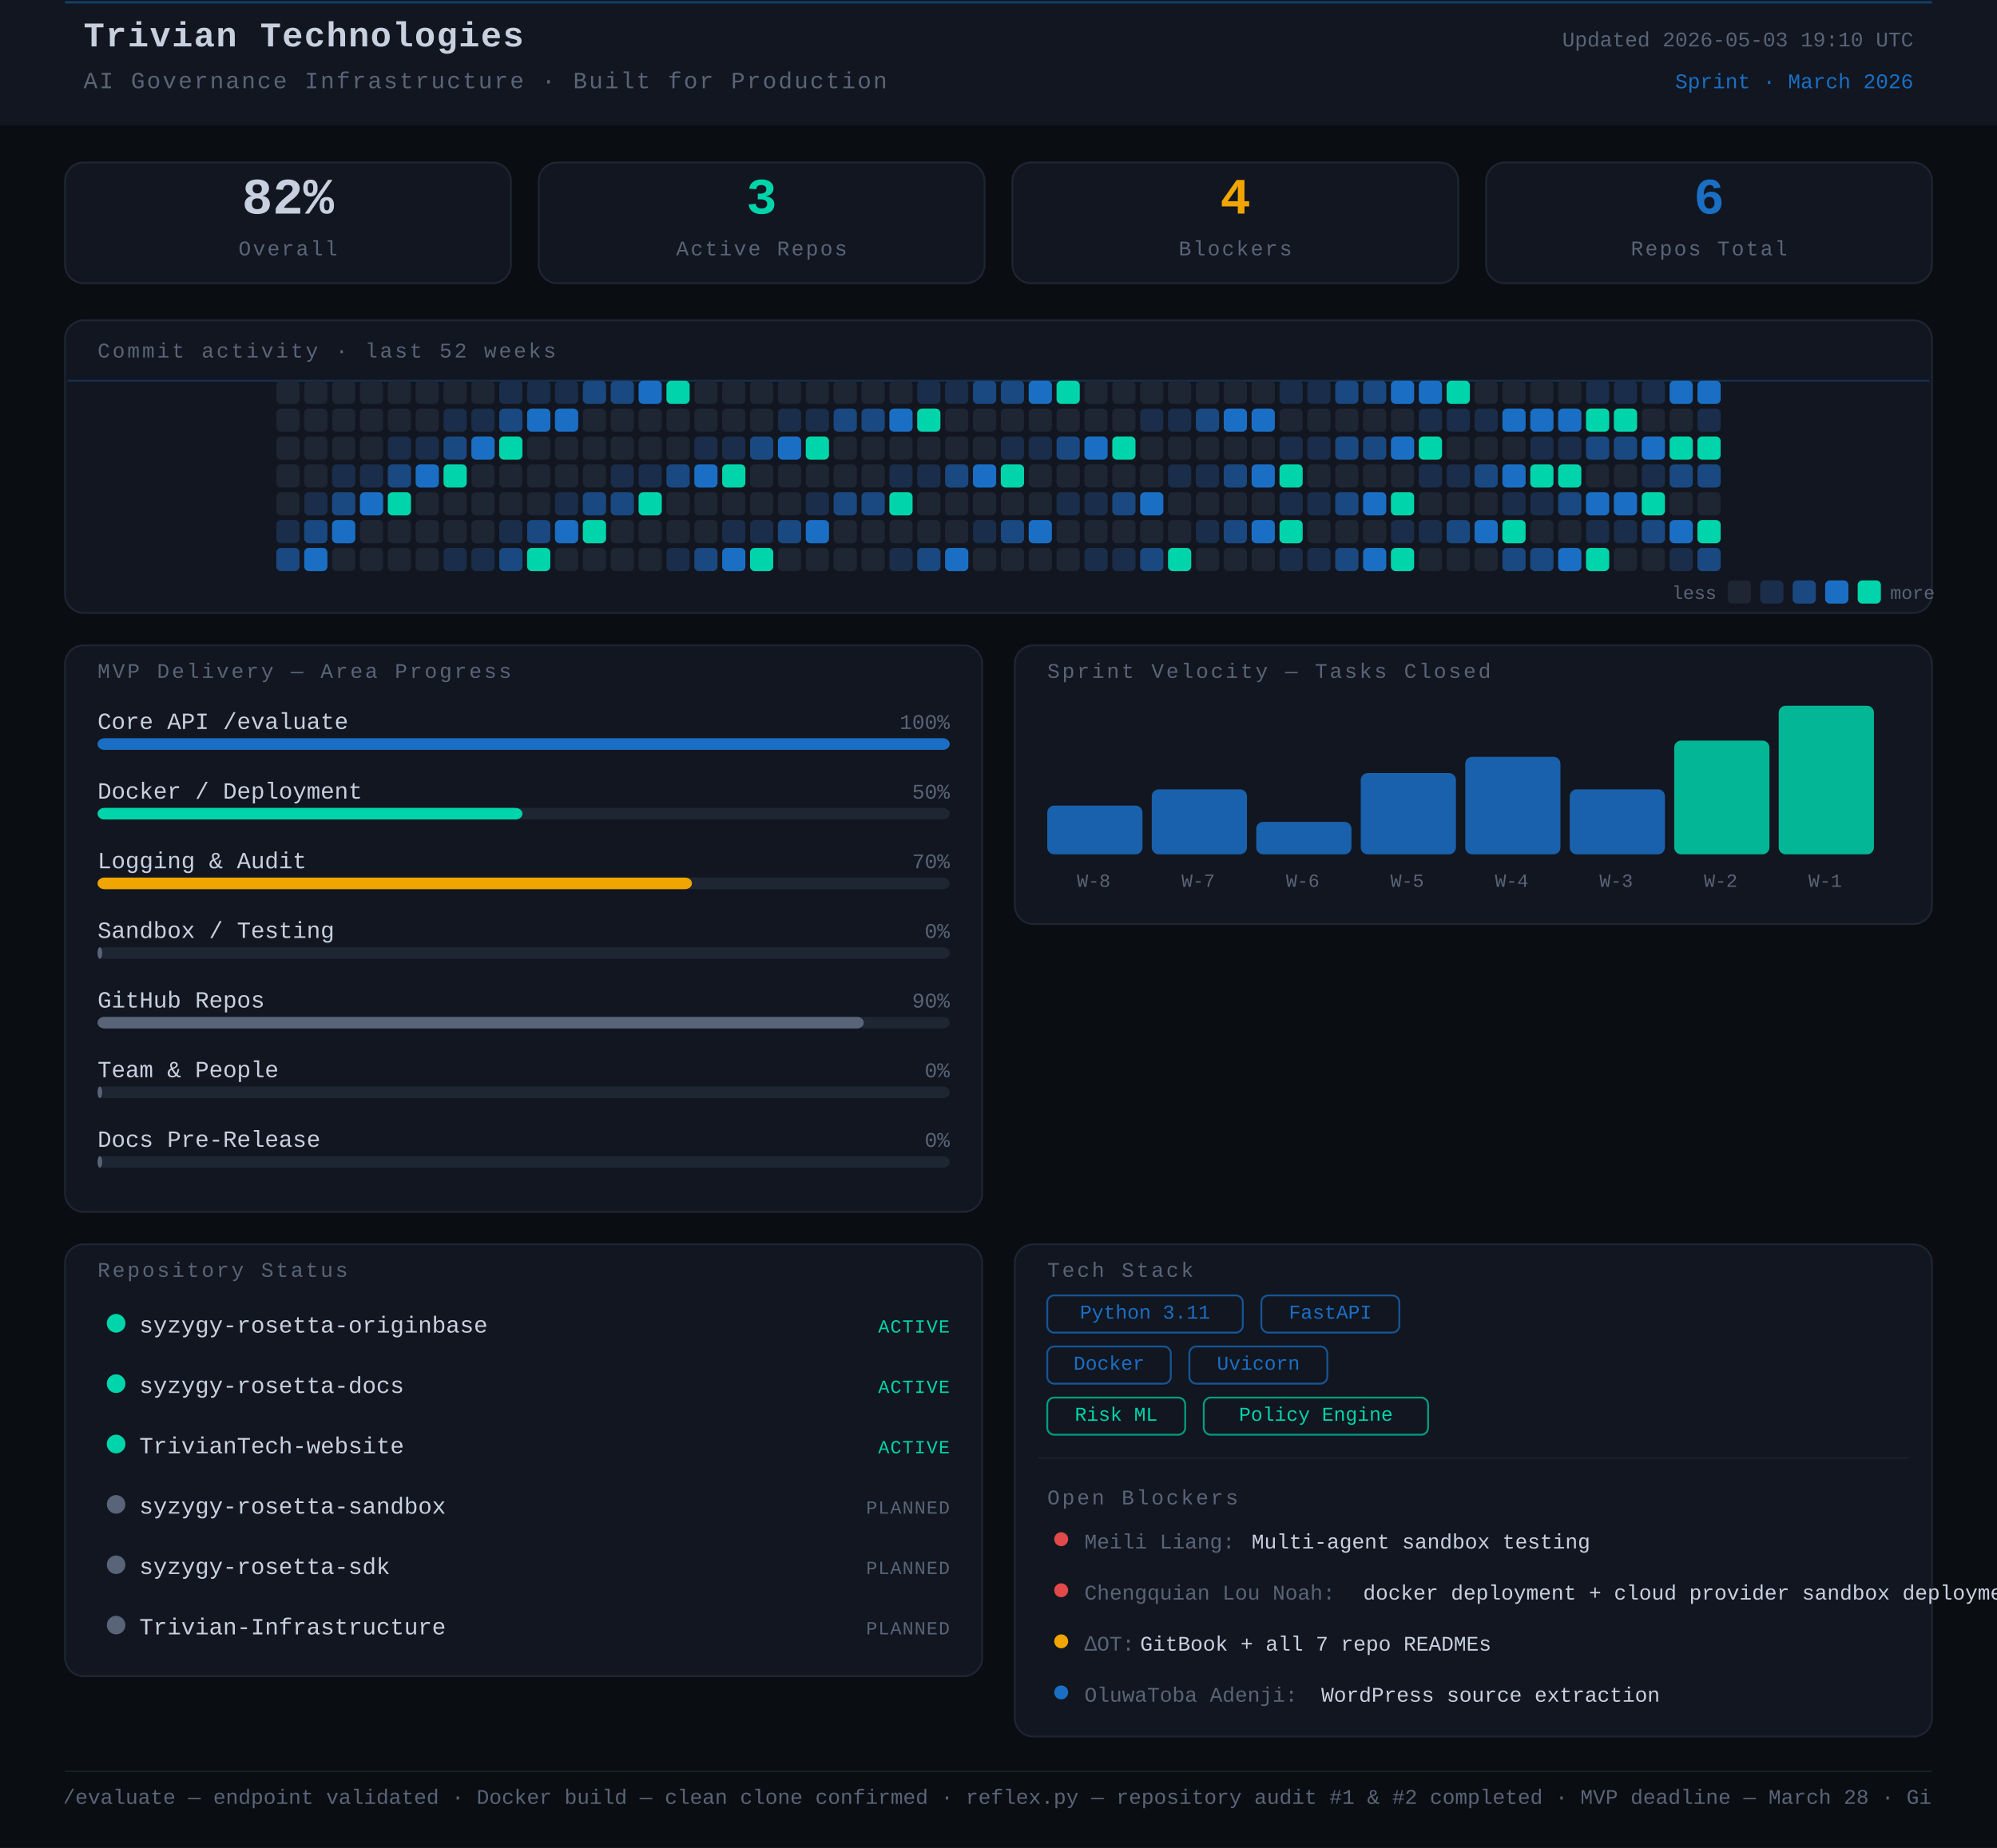
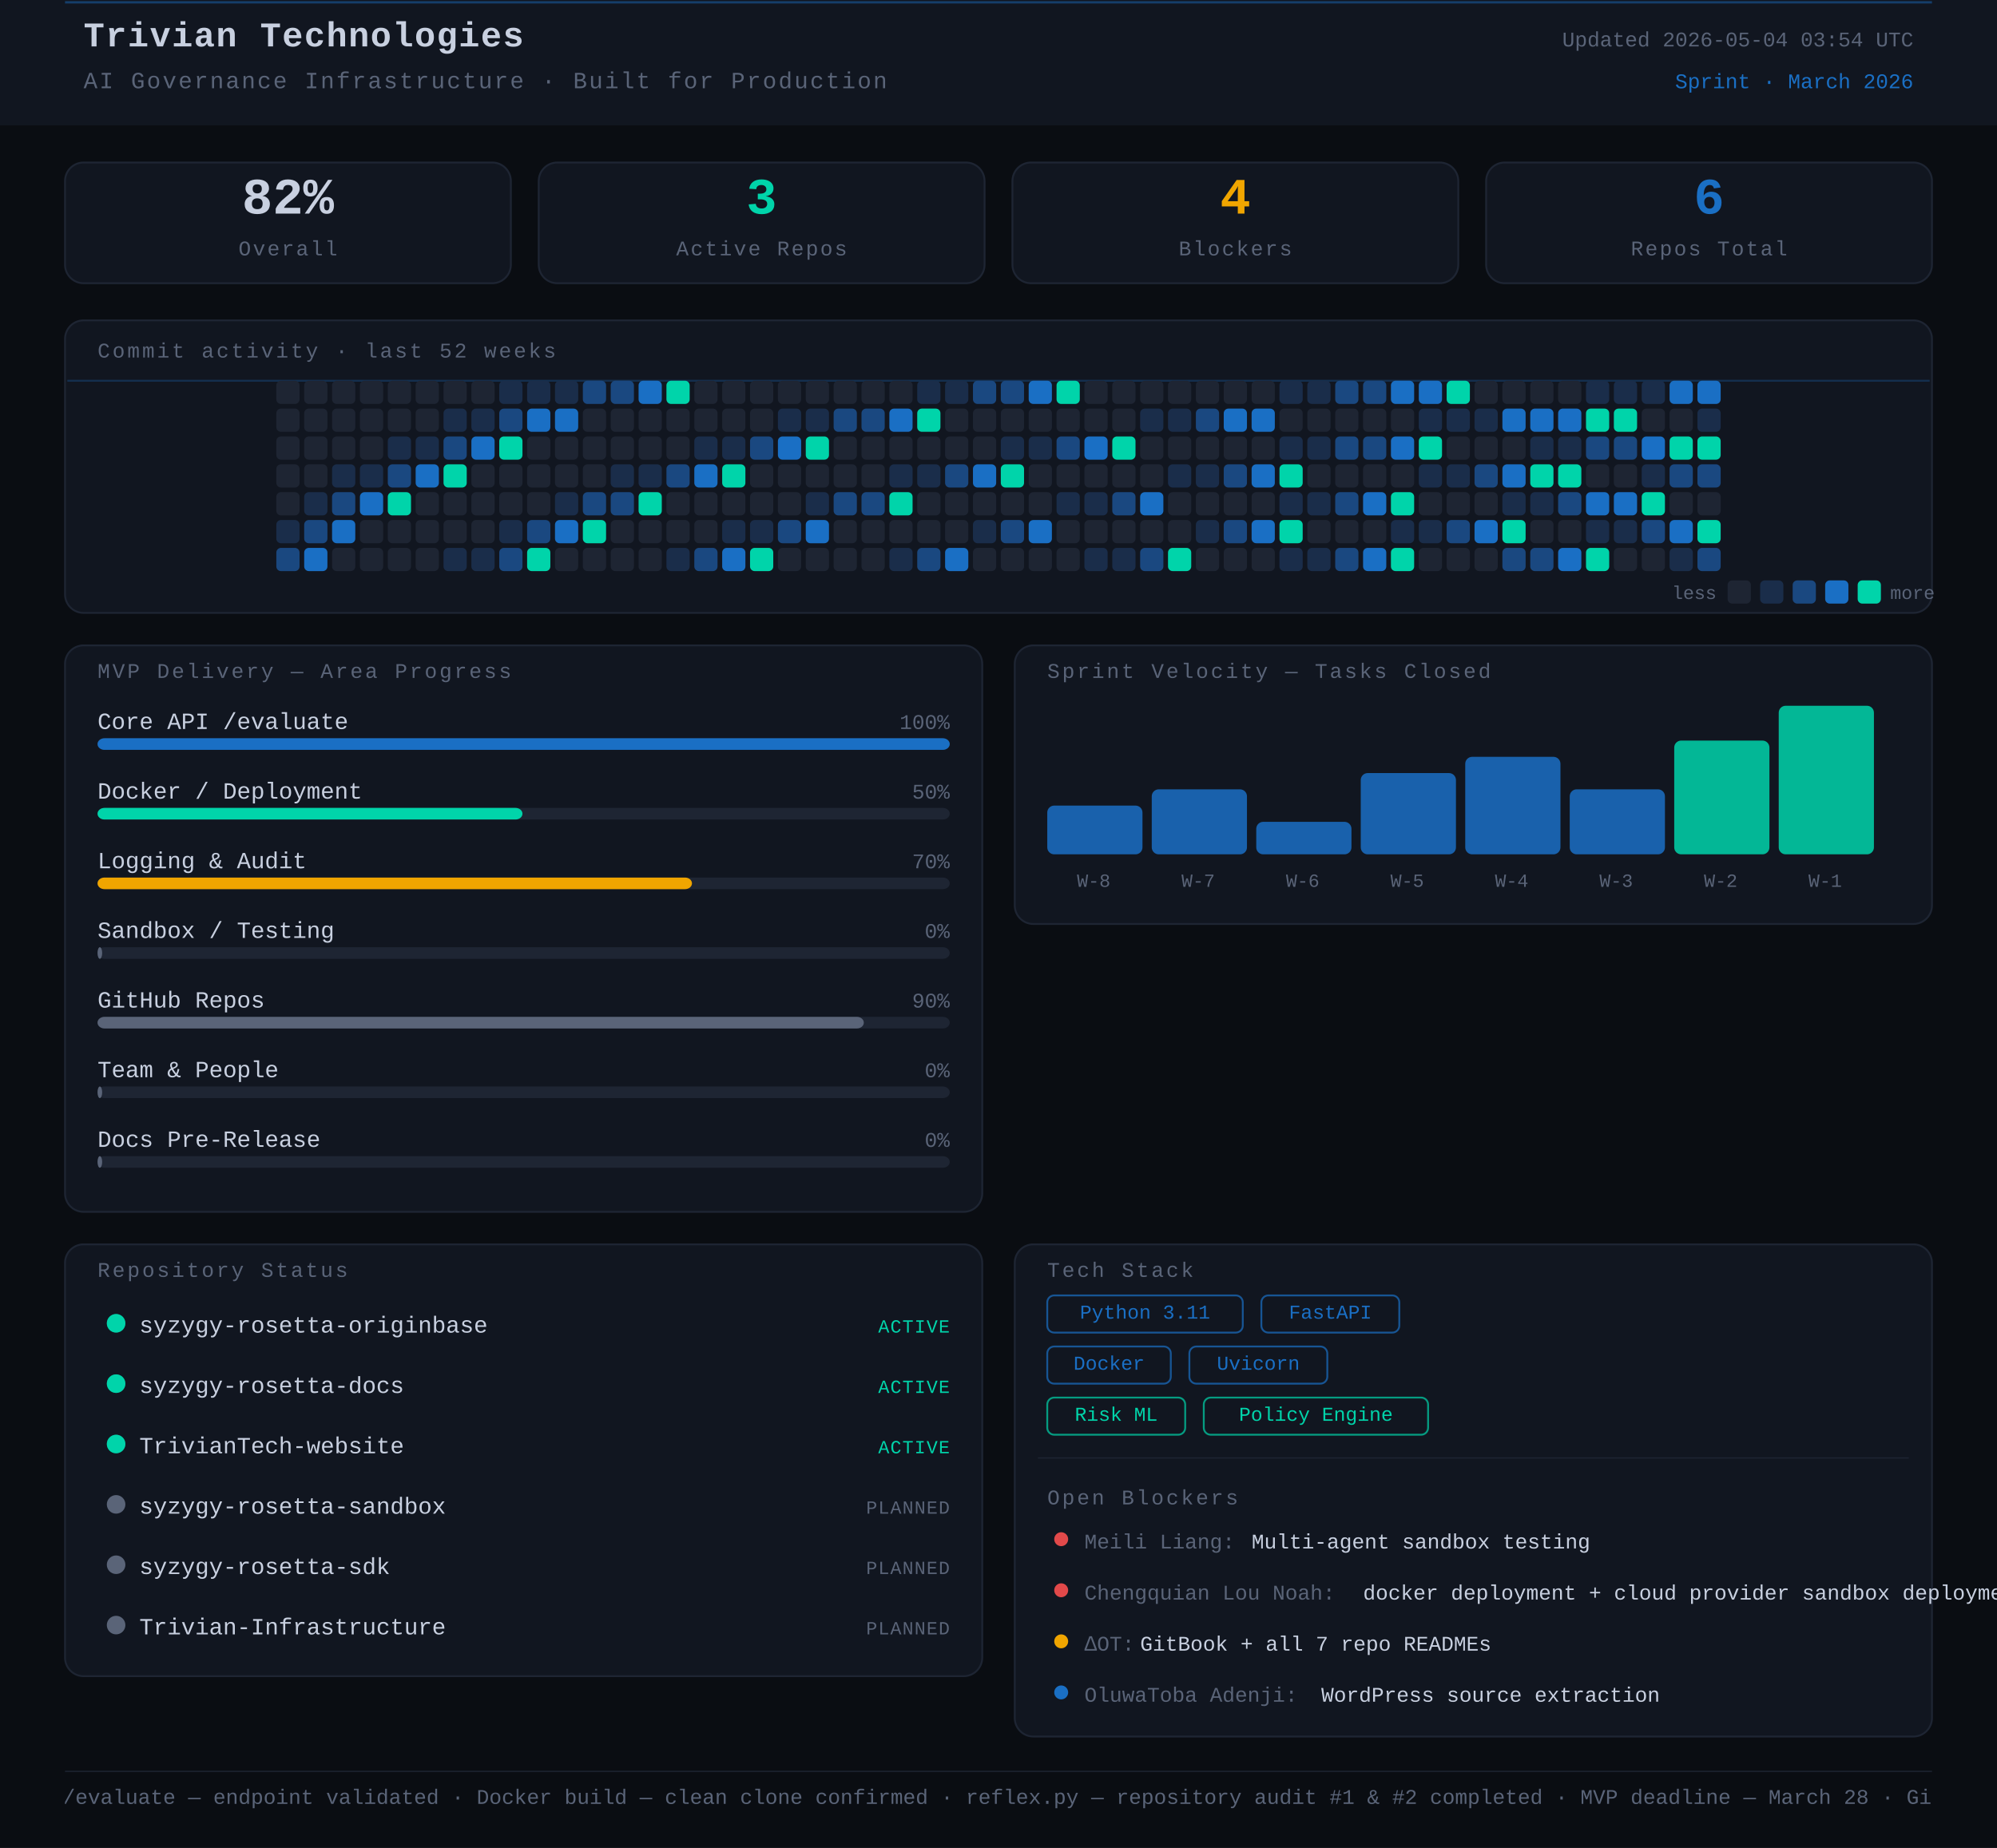
<svg xmlns="http://www.w3.org/2000/svg" width="860" height="796" viewBox="0 0 860 796">
  <rect width="860" height="796" fill="#0a0d12" />
  <style>
      text { font-family: 'JetBrains Mono', 'Courier New', monospace; }
    </style>
  <rect x="0" y="0" width="860" height="54" rx="0" fill="#111620" />
  <line x1="28" y1="1" x2="832" y2="1" stroke="#1A6FC4" stroke-width="1" opacity="0.45" />
  <text x="36" y="20" font-family="monospace" font-size="15" font-weight="700" fill="#c8d0e0" letter-spacing="0.5">Trivian Technologies</text>
  <text x="36" y="38" font-family="monospace" font-size="10" fill="#5a6478" letter-spacing="0.8">AI Governance Infrastructure · Built for Production</text>
-   <text x="824" y="20" font-family="monospace" font-size="9" fill="#5a6478" text-anchor="end">Updated 2026-05-03 19:10 UTC</text>
+   <text x="824" y="20" font-family="monospace" font-size="9" fill="#5a6478" text-anchor="end">Updated 2026-05-04 03:54 UTC</text>
  <text x="824" y="38" font-family="monospace" font-size="9" fill="#1A6FC4" text-anchor="end">Sprint · March 2026</text>
  <rect x="28" y="70" width="192" height="52" rx="8" fill="#111620" stroke="#1e2533" stroke-width="0.8" />
  <text x="124" y="92" font-family="monospace" font-size="22" font-weight="700" fill="#c8d0e0" text-anchor="middle">82%</text>
  <text x="124" y="110" font-family="monospace" font-size="9" fill="#5a6478" text-anchor="middle" letter-spacing="0.8">Overall</text>
  <rect x="232" y="70" width="192" height="52" rx="8" fill="#111620" stroke="#1e2533" stroke-width="0.8" />
  <text x="328" y="92" font-family="monospace" font-size="22" font-weight="700" fill="#00d4aa" text-anchor="middle">3</text>
  <text x="328" y="110" font-family="monospace" font-size="9" fill="#5a6478" text-anchor="middle" letter-spacing="0.8">Active Repos</text>
  <rect x="436" y="70" width="192" height="52" rx="8" fill="#111620" stroke="#1e2533" stroke-width="0.8" />
  <text x="532" y="92" font-family="monospace" font-size="22" font-weight="700" fill="#f0a500" text-anchor="middle">4</text>
  <text x="532" y="110" font-family="monospace" font-size="9" fill="#5a6478" text-anchor="middle" letter-spacing="0.8">Blockers</text>
  <rect x="640" y="70" width="192" height="52" rx="8" fill="#111620" stroke="#1e2533" stroke-width="0.8" />
  <text x="736" y="92" font-family="monospace" font-size="22" font-weight="700" fill="#1A6FC4" text-anchor="middle">6</text>
  <text x="736" y="110" font-family="monospace" font-size="9" fill="#5a6478" text-anchor="middle" letter-spacing="0.8">Repos Total</text>
  <rect x="28" y="138" width="804" height="126" rx="8" fill="#111620" stroke="#1e2533" stroke-width="0.8" />
  <text x="42" y="154" font-family="monospace" font-size="9" fill="#5a6478" letter-spacing="1" text-transform="uppercase">Commit activity · last 52 weeks</text>
  <line x1="29" y1="164" x2="831" y2="164" stroke="#1A6FC4" stroke-width="0.8" opacity="0.3">
    <animate attributeName="y1" from="164" to="262" dur="8s" repeatCount="indefinite" />
    <animate attributeName="y2" from="164" to="262" dur="8s" repeatCount="indefinite" />
  </line>
  <rect x="119" y="164" width="10" height="10" rx="2" fill="#1e2533" />
  <rect x="119" y="176" width="10" height="10" rx="2" fill="#1e2533" />
  <rect x="119" y="188" width="10" height="10" rx="2" fill="#1e2533" />
  <rect x="119" y="200" width="10" height="10" rx="2" fill="#1e2533" />
  <rect x="119" y="212" width="10" height="10" rx="2" fill="#1e2533" />
  <rect x="119" y="224" width="10" height="10" rx="2" fill="#1a2d4a" />
  <rect x="119" y="236" width="10" height="10" rx="2" fill="#1a4880" />
  <rect x="131" y="164" width="10" height="10" rx="2" fill="#1e2533" />
  <rect x="131" y="176" width="10" height="10" rx="2" fill="#1e2533" />
  <rect x="131" y="188" width="10" height="10" rx="2" fill="#1e2533" />
  <rect x="131" y="200" width="10" height="10" rx="2" fill="#1e2533" />
  <rect x="131" y="212" width="10" height="10" rx="2" fill="#1a2d4a" />
  <rect x="131" y="224" width="10" height="10" rx="2" fill="#1a4880" />
  <rect x="131" y="236" width="10" height="10" rx="2" fill="#1A6FC4" />
  <rect x="143" y="164" width="10" height="10" rx="2" fill="#1e2533" />
  <rect x="143" y="176" width="10" height="10" rx="2" fill="#1e2533" />
  <rect x="143" y="188" width="10" height="10" rx="2" fill="#1e2533" />
  <rect x="143" y="200" width="10" height="10" rx="2" fill="#1a2d4a" />
  <rect x="143" y="212" width="10" height="10" rx="2" fill="#1a4880" />
  <rect x="143" y="224" width="10" height="10" rx="2" fill="#1A6FC4" />
  <rect x="143" y="236" width="10" height="10" rx="2" fill="#1e2533" />
  <rect x="155" y="164" width="10" height="10" rx="2" fill="#1e2533" />
  <rect x="155" y="176" width="10" height="10" rx="2" fill="#1e2533" />
  <rect x="155" y="188" width="10" height="10" rx="2" fill="#1e2533" />
  <rect x="155" y="200" width="10" height="10" rx="2" fill="#1a2d4a" />
  <rect x="155" y="212" width="10" height="10" rx="2" fill="#1A6FC4" />
  <rect x="155" y="224" width="10" height="10" rx="2" fill="#1e2533" />
  <rect x="155" y="236" width="10" height="10" rx="2" fill="#1e2533" />
  <rect x="167" y="164" width="10" height="10" rx="2" fill="#1e2533" />
  <rect x="167" y="176" width="10" height="10" rx="2" fill="#1e2533" />
  <rect x="167" y="188" width="10" height="10" rx="2" fill="#1a2d4a" />
  <rect x="167" y="200" width="10" height="10" rx="2" fill="#1a4880" />
  <rect x="167" y="212" width="10" height="10" rx="2" fill="#00d4aa" />
  <rect x="167" y="224" width="10" height="10" rx="2" fill="#1e2533" />
  <rect x="167" y="236" width="10" height="10" rx="2" fill="#1e2533" />
  <rect x="179" y="164" width="10" height="10" rx="2" fill="#1e2533" />
  <rect x="179" y="176" width="10" height="10" rx="2" fill="#1e2533" />
  <rect x="179" y="188" width="10" height="10" rx="2" fill="#1a2d4a" />
  <rect x="179" y="200" width="10" height="10" rx="2" fill="#1A6FC4" />
  <rect x="179" y="212" width="10" height="10" rx="2" fill="#1e2533" />
  <rect x="179" y="224" width="10" height="10" rx="2" fill="#1e2533" />
  <rect x="179" y="236" width="10" height="10" rx="2" fill="#1e2533" />
  <rect x="191" y="164" width="10" height="10" rx="2" fill="#1e2533" />
  <rect x="191" y="176" width="10" height="10" rx="2" fill="#1a2d4a" />
  <rect x="191" y="188" width="10" height="10" rx="2" fill="#1a4880" />
  <rect x="191" y="200" width="10" height="10" rx="2" fill="#00d4aa" />
  <rect x="191" y="212" width="10" height="10" rx="2" fill="#1e2533" />
  <rect x="191" y="224" width="10" height="10" rx="2" fill="#1e2533" />
  <rect x="191" y="236" width="10" height="10" rx="2" fill="#1a2d4a" />
  <rect x="203" y="164" width="10" height="10" rx="2" fill="#1e2533" />
  <rect x="203" y="176" width="10" height="10" rx="2" fill="#1a2d4a" />
  <rect x="203" y="188" width="10" height="10" rx="2" fill="#1A6FC4" />
  <rect x="203" y="200" width="10" height="10" rx="2" fill="#1e2533" />
  <rect x="203" y="212" width="10" height="10" rx="2" fill="#1e2533" />
  <rect x="203" y="224" width="10" height="10" rx="2" fill="#1e2533" />
  <rect x="203" y="236" width="10" height="10" rx="2" fill="#1a2d4a" />
  <rect x="215" y="164" width="10" height="10" rx="2" fill="#1a2d4a" />
  <rect x="215" y="176" width="10" height="10" rx="2" fill="#1a4880" />
  <rect x="215" y="188" width="10" height="10" rx="2" fill="#00d4aa" />
  <rect x="215" y="200" width="10" height="10" rx="2" fill="#1e2533" />
  <rect x="215" y="212" width="10" height="10" rx="2" fill="#1e2533" />
  <rect x="215" y="224" width="10" height="10" rx="2" fill="#1a2d4a" />
  <rect x="215" y="236" width="10" height="10" rx="2" fill="#1a4880" />
  <rect x="227" y="164" width="10" height="10" rx="2" fill="#1a2d4a" />
  <rect x="227" y="176" width="10" height="10" rx="2" fill="#1A6FC4" />
  <rect x="227" y="188" width="10" height="10" rx="2" fill="#1e2533" />
  <rect x="227" y="200" width="10" height="10" rx="2" fill="#1e2533" />
  <rect x="227" y="212" width="10" height="10" rx="2" fill="#1e2533" />
  <rect x="227" y="224" width="10" height="10" rx="2" fill="#1a4880" />
  <rect x="227" y="236" width="10" height="10" rx="2" fill="#00d4aa" />
  <rect x="239" y="164" width="10" height="10" rx="2" fill="#1a2d4a" />
  <rect x="239" y="176" width="10" height="10" rx="2" fill="#1A6FC4" />
  <rect x="239" y="188" width="10" height="10" rx="2" fill="#1e2533" />
  <rect x="239" y="200" width="10" height="10" rx="2" fill="#1e2533" />
  <rect x="239" y="212" width="10" height="10" rx="2" fill="#1a2d4a" />
  <rect x="239" y="224" width="10" height="10" rx="2" fill="#1A6FC4" />
  <rect x="239" y="236" width="10" height="10" rx="2" fill="#1e2533" />
  <rect x="251" y="164" width="10" height="10" rx="2" fill="#1a4880" />
  <rect x="251" y="176" width="10" height="10" rx="2" fill="#1e2533" />
  <rect x="251" y="188" width="10" height="10" rx="2" fill="#1e2533" />
  <rect x="251" y="200" width="10" height="10" rx="2" fill="#1e2533" />
  <rect x="251" y="212" width="10" height="10" rx="2" fill="#1a4880" />
  <rect x="251" y="224" width="10" height="10" rx="2" fill="#00d4aa" />
  <rect x="251" y="236" width="10" height="10" rx="2" fill="#1e2533" />
  <rect x="263" y="164" width="10" height="10" rx="2" fill="#1a4880" />
  <rect x="263" y="176" width="10" height="10" rx="2" fill="#1e2533" />
  <rect x="263" y="188" width="10" height="10" rx="2" fill="#1e2533" />
  <rect x="263" y="200" width="10" height="10" rx="2" fill="#1a2d4a" />
  <rect x="263" y="212" width="10" height="10" rx="2" fill="#1a4880" />
  <rect x="263" y="224" width="10" height="10" rx="2" fill="#1e2533" />
  <rect x="263" y="236" width="10" height="10" rx="2" fill="#1e2533" />
  <rect x="275" y="164" width="10" height="10" rx="2" fill="#1A6FC4" />
  <rect x="275" y="176" width="10" height="10" rx="2" fill="#1e2533" />
  <rect x="275" y="188" width="10" height="10" rx="2" fill="#1e2533" />
  <rect x="275" y="200" width="10" height="10" rx="2" fill="#1a2d4a" />
  <rect x="275" y="212" width="10" height="10" rx="2" fill="#00d4aa" />
  <rect x="275" y="224" width="10" height="10" rx="2" fill="#1e2533" />
  <rect x="275" y="236" width="10" height="10" rx="2" fill="#1e2533" />
  <rect x="287" y="164" width="10" height="10" rx="2" fill="#00d4aa" />
  <rect x="287" y="176" width="10" height="10" rx="2" fill="#1e2533" />
  <rect x="287" y="188" width="10" height="10" rx="2" fill="#1e2533" />
  <rect x="287" y="200" width="10" height="10" rx="2" fill="#1a4880" />
  <rect x="287" y="212" width="10" height="10" rx="2" fill="#1e2533" />
  <rect x="287" y="224" width="10" height="10" rx="2" fill="#1e2533" />
  <rect x="287" y="236" width="10" height="10" rx="2" fill="#1a2d4a" />
  <rect x="299" y="164" width="10" height="10" rx="2" fill="#1e2533" />
  <rect x="299" y="176" width="10" height="10" rx="2" fill="#1e2533" />
  <rect x="299" y="188" width="10" height="10" rx="2" fill="#1a2d4a" />
  <rect x="299" y="200" width="10" height="10" rx="2" fill="#1A6FC4" />
  <rect x="299" y="212" width="10" height="10" rx="2" fill="#1e2533" />
  <rect x="299" y="224" width="10" height="10" rx="2" fill="#1e2533" />
  <rect x="299" y="236" width="10" height="10" rx="2" fill="#1a4880" />
  <rect x="311" y="164" width="10" height="10" rx="2" fill="#1e2533" />
  <rect x="311" y="176" width="10" height="10" rx="2" fill="#1e2533" />
  <rect x="311" y="188" width="10" height="10" rx="2" fill="#1a2d4a" />
  <rect x="311" y="200" width="10" height="10" rx="2" fill="#00d4aa" />
  <rect x="311" y="212" width="10" height="10" rx="2" fill="#1e2533" />
  <rect x="311" y="224" width="10" height="10" rx="2" fill="#1a2d4a" />
  <rect x="311" y="236" width="10" height="10" rx="2" fill="#1A6FC4" />
  <rect x="323" y="164" width="10" height="10" rx="2" fill="#1e2533" />
  <rect x="323" y="176" width="10" height="10" rx="2" fill="#1e2533" />
  <rect x="323" y="188" width="10" height="10" rx="2" fill="#1a4880" />
  <rect x="323" y="200" width="10" height="10" rx="2" fill="#1e2533" />
  <rect x="323" y="212" width="10" height="10" rx="2" fill="#1e2533" />
  <rect x="323" y="224" width="10" height="10" rx="2" fill="#1a2d4a" />
  <rect x="323" y="236" width="10" height="10" rx="2" fill="#00d4aa" />
  <rect x="335" y="164" width="10" height="10" rx="2" fill="#1e2533" />
  <rect x="335" y="176" width="10" height="10" rx="2" fill="#1a2d4a" />
  <rect x="335" y="188" width="10" height="10" rx="2" fill="#1A6FC4" />
  <rect x="335" y="200" width="10" height="10" rx="2" fill="#1e2533" />
  <rect x="335" y="212" width="10" height="10" rx="2" fill="#1e2533" />
  <rect x="335" y="224" width="10" height="10" rx="2" fill="#1a4880" />
  <rect x="335" y="236" width="10" height="10" rx="2" fill="#1e2533" />
  <rect x="347" y="164" width="10" height="10" rx="2" fill="#1e2533" />
  <rect x="347" y="176" width="10" height="10" rx="2" fill="#1a2d4a" />
  <rect x="347" y="188" width="10" height="10" rx="2" fill="#00d4aa" />
  <rect x="347" y="200" width="10" height="10" rx="2" fill="#1e2533" />
  <rect x="347" y="212" width="10" height="10" rx="2" fill="#1a2d4a" />
  <rect x="347" y="224" width="10" height="10" rx="2" fill="#1A6FC4" />
  <rect x="347" y="236" width="10" height="10" rx="2" fill="#1e2533" />
  <rect x="359" y="164" width="10" height="10" rx="2" fill="#1e2533" />
  <rect x="359" y="176" width="10" height="10" rx="2" fill="#1a4880" />
  <rect x="359" y="188" width="10" height="10" rx="2" fill="#1e2533" />
  <rect x="359" y="200" width="10" height="10" rx="2" fill="#1e2533" />
  <rect x="359" y="212" width="10" height="10" rx="2" fill="#1a4880" />
  <rect x="359" y="224" width="10" height="10" rx="2" fill="#1e2533" />
  <rect x="359" y="236" width="10" height="10" rx="2" fill="#1e2533" />
  <rect x="371" y="164" width="10" height="10" rx="2" fill="#1e2533" />
  <rect x="371" y="176" width="10" height="10" rx="2" fill="#1a4880" />
  <rect x="371" y="188" width="10" height="10" rx="2" fill="#1e2533" />
  <rect x="371" y="200" width="10" height="10" rx="2" fill="#1e2533" />
  <rect x="371" y="212" width="10" height="10" rx="2" fill="#1a4880" />
  <rect x="371" y="224" width="10" height="10" rx="2" fill="#1e2533" />
  <rect x="371" y="236" width="10" height="10" rx="2" fill="#1e2533" />
  <rect x="383" y="164" width="10" height="10" rx="2" fill="#1e2533" />
  <rect x="383" y="176" width="10" height="10" rx="2" fill="#1A6FC4" />
  <rect x="383" y="188" width="10" height="10" rx="2" fill="#1e2533" />
  <rect x="383" y="200" width="10" height="10" rx="2" fill="#1a2d4a" />
  <rect x="383" y="212" width="10" height="10" rx="2" fill="#00d4aa" />
  <rect x="383" y="224" width="10" height="10" rx="2" fill="#1e2533" />
  <rect x="383" y="236" width="10" height="10" rx="2" fill="#1a2d4a" />
  <rect x="395" y="164" width="10" height="10" rx="2" fill="#1a2d4a" />
  <rect x="395" y="176" width="10" height="10" rx="2" fill="#00d4aa" />
  <rect x="395" y="188" width="10" height="10" rx="2" fill="#1e2533" />
  <rect x="395" y="200" width="10" height="10" rx="2" fill="#1a2d4a" />
  <rect x="395" y="212" width="10" height="10" rx="2" fill="#1e2533" />
  <rect x="395" y="224" width="10" height="10" rx="2" fill="#1e2533" />
  <rect x="395" y="236" width="10" height="10" rx="2" fill="#1a4880" />
  <rect x="407" y="164" width="10" height="10" rx="2" fill="#1a2d4a" />
  <rect x="407" y="176" width="10" height="10" rx="2" fill="#1e2533" />
  <rect x="407" y="188" width="10" height="10" rx="2" fill="#1e2533" />
  <rect x="407" y="200" width="10" height="10" rx="2" fill="#1a4880" />
  <rect x="407" y="212" width="10" height="10" rx="2" fill="#1e2533" />
  <rect x="407" y="224" width="10" height="10" rx="2" fill="#1e2533" />
  <rect x="407" y="236" width="10" height="10" rx="2" fill="#1A6FC4" />
  <rect x="419" y="164" width="10" height="10" rx="2" fill="#1a4880" />
  <rect x="419" y="176" width="10" height="10" rx="2" fill="#1e2533" />
  <rect x="419" y="188" width="10" height="10" rx="2" fill="#1e2533" />
  <rect x="419" y="200" width="10" height="10" rx="2" fill="#1A6FC4" />
  <rect x="419" y="212" width="10" height="10" rx="2" fill="#1e2533" />
  <rect x="419" y="224" width="10" height="10" rx="2" fill="#1a2d4a" />
  <rect x="419" y="236" width="10" height="10" rx="2" fill="#1e2533" />
  <rect x="431" y="164" width="10" height="10" rx="2" fill="#1a4880" />
  <rect x="431" y="176" width="10" height="10" rx="2" fill="#1e2533" />
  <rect x="431" y="188" width="10" height="10" rx="2" fill="#1a2d4a" />
  <rect x="431" y="200" width="10" height="10" rx="2" fill="#00d4aa" />
  <rect x="431" y="212" width="10" height="10" rx="2" fill="#1e2533" />
  <rect x="431" y="224" width="10" height="10" rx="2" fill="#1a4880" />
  <rect x="431" y="236" width="10" height="10" rx="2" fill="#1e2533" />
  <rect x="443" y="164" width="10" height="10" rx="2" fill="#1A6FC4" />
  <rect x="443" y="176" width="10" height="10" rx="2" fill="#1e2533" />
  <rect x="443" y="188" width="10" height="10" rx="2" fill="#1a2d4a" />
  <rect x="443" y="200" width="10" height="10" rx="2" fill="#1e2533" />
  <rect x="443" y="212" width="10" height="10" rx="2" fill="#1e2533" />
  <rect x="443" y="224" width="10" height="10" rx="2" fill="#1A6FC4" />
  <rect x="443" y="236" width="10" height="10" rx="2" fill="#1e2533" />
  <rect x="455" y="164" width="10" height="10" rx="2" fill="#00d4aa" />
  <rect x="455" y="176" width="10" height="10" rx="2" fill="#1e2533" />
  <rect x="455" y="188" width="10" height="10" rx="2" fill="#1a4880" />
  <rect x="455" y="200" width="10" height="10" rx="2" fill="#1e2533" />
  <rect x="455" y="212" width="10" height="10" rx="2" fill="#1a2d4a" />
  <rect x="455" y="224" width="10" height="10" rx="2" fill="#1e2533" />
  <rect x="455" y="236" width="10" height="10" rx="2" fill="#1e2533" />
  <rect x="467" y="164" width="10" height="10" rx="2" fill="#1e2533" />
  <rect x="467" y="176" width="10" height="10" rx="2" fill="#1e2533" />
  <rect x="467" y="188" width="10" height="10" rx="2" fill="#1A6FC4" />
  <rect x="467" y="200" width="10" height="10" rx="2" fill="#1e2533" />
  <rect x="467" y="212" width="10" height="10" rx="2" fill="#1a2d4a" />
  <rect x="467" y="224" width="10" height="10" rx="2" fill="#1e2533" />
  <rect x="467" y="236" width="10" height="10" rx="2" fill="#1a2d4a" />
  <rect x="479" y="164" width="10" height="10" rx="2" fill="#1e2533" />
  <rect x="479" y="176" width="10" height="10" rx="2" fill="#1e2533" />
  <rect x="479" y="188" width="10" height="10" rx="2" fill="#00d4aa" />
  <rect x="479" y="200" width="10" height="10" rx="2" fill="#1e2533" />
  <rect x="479" y="212" width="10" height="10" rx="2" fill="#1a4880" />
  <rect x="479" y="224" width="10" height="10" rx="2" fill="#1e2533" />
  <rect x="479" y="236" width="10" height="10" rx="2" fill="#1a2d4a" />
  <rect x="491" y="164" width="10" height="10" rx="2" fill="#1e2533" />
  <rect x="491" y="176" width="10" height="10" rx="2" fill="#1a2d4a" />
  <rect x="491" y="188" width="10" height="10" rx="2" fill="#1e2533" />
  <rect x="491" y="200" width="10" height="10" rx="2" fill="#1e2533" />
  <rect x="491" y="212" width="10" height="10" rx="2" fill="#1A6FC4" />
  <rect x="491" y="224" width="10" height="10" rx="2" fill="#1e2533" />
  <rect x="491" y="236" width="10" height="10" rx="2" fill="#1a4880" />
  <rect x="503" y="164" width="10" height="10" rx="2" fill="#1e2533" />
  <rect x="503" y="176" width="10" height="10" rx="2" fill="#1a2d4a" />
  <rect x="503" y="188" width="10" height="10" rx="2" fill="#1e2533" />
  <rect x="503" y="200" width="10" height="10" rx="2" fill="#1a2d4a" />
  <rect x="503" y="212" width="10" height="10" rx="2" fill="#1e2533" />
  <rect x="503" y="224" width="10" height="10" rx="2" fill="#1e2533" />
  <rect x="503" y="236" width="10" height="10" rx="2" fill="#00d4aa" />
  <rect x="515" y="164" width="10" height="10" rx="2" fill="#1e2533" />
  <rect x="515" y="176" width="10" height="10" rx="2" fill="#1a4880" />
  <rect x="515" y="188" width="10" height="10" rx="2" fill="#1e2533" />
  <rect x="515" y="200" width="10" height="10" rx="2" fill="#1a2d4a" />
  <rect x="515" y="212" width="10" height="10" rx="2" fill="#1e2533" />
  <rect x="515" y="224" width="10" height="10" rx="2" fill="#1a2d4a" />
  <rect x="515" y="236" width="10" height="10" rx="2" fill="#1e2533" />
  <rect x="527" y="164" width="10" height="10" rx="2" fill="#1e2533" />
  <rect x="527" y="176" width="10" height="10" rx="2" fill="#1A6FC4" />
  <rect x="527" y="188" width="10" height="10" rx="2" fill="#1e2533" />
  <rect x="527" y="200" width="10" height="10" rx="2" fill="#1a4880" />
  <rect x="527" y="212" width="10" height="10" rx="2" fill="#1e2533" />
  <rect x="527" y="224" width="10" height="10" rx="2" fill="#1a4880" />
  <rect x="527" y="236" width="10" height="10" rx="2" fill="#1e2533" />
  <rect x="539" y="164" width="10" height="10" rx="2" fill="#1e2533" />
  <rect x="539" y="176" width="10" height="10" rx="2" fill="#1A6FC4" />
  <rect x="539" y="188" width="10" height="10" rx="2" fill="#1e2533" />
  <rect x="539" y="200" width="10" height="10" rx="2" fill="#1A6FC4" />
  <rect x="539" y="212" width="10" height="10" rx="2" fill="#1e2533" />
  <rect x="539" y="224" width="10" height="10" rx="2" fill="#1A6FC4" />
  <rect x="539" y="236" width="10" height="10" rx="2" fill="#1e2533" />
  <rect x="551" y="164" width="10" height="10" rx="2" fill="#1a2d4a" />
  <rect x="551" y="176" width="10" height="10" rx="2" fill="#1e2533" />
  <rect x="551" y="188" width="10" height="10" rx="2" fill="#1a2d4a" />
  <rect x="551" y="200" width="10" height="10" rx="2" fill="#00d4aa" />
  <rect x="551" y="212" width="10" height="10" rx="2" fill="#1a2d4a" />
  <rect x="551" y="224" width="10" height="10" rx="2" fill="#00d4aa" />
  <rect x="551" y="236" width="10" height="10" rx="2" fill="#1a2d4a" />
  <rect x="563" y="164" width="10" height="10" rx="2" fill="#1a2d4a" />
  <rect x="563" y="176" width="10" height="10" rx="2" fill="#1e2533" />
  <rect x="563" y="188" width="10" height="10" rx="2" fill="#1a2d4a" />
  <rect x="563" y="200" width="10" height="10" rx="2" fill="#1e2533" />
  <rect x="563" y="212" width="10" height="10" rx="2" fill="#1a2d4a" />
  <rect x="563" y="224" width="10" height="10" rx="2" fill="#1e2533" />
  <rect x="563" y="236" width="10" height="10" rx="2" fill="#1a2d4a" />
  <rect x="575" y="164" width="10" height="10" rx="2" fill="#1a4880" />
  <rect x="575" y="176" width="10" height="10" rx="2" fill="#1e2533" />
  <rect x="575" y="188" width="10" height="10" rx="2" fill="#1a4880" />
  <rect x="575" y="200" width="10" height="10" rx="2" fill="#1e2533" />
  <rect x="575" y="212" width="10" height="10" rx="2" fill="#1a4880" />
  <rect x="575" y="224" width="10" height="10" rx="2" fill="#1e2533" />
  <rect x="575" y="236" width="10" height="10" rx="2" fill="#1a4880" />
  <rect x="587" y="164" width="10" height="10" rx="2" fill="#1a4880" />
  <rect x="587" y="176" width="10" height="10" rx="2" fill="#1e2533" />
  <rect x="587" y="188" width="10" height="10" rx="2" fill="#1a4880" />
  <rect x="587" y="200" width="10" height="10" rx="2" fill="#1e2533" />
  <rect x="587" y="212" width="10" height="10" rx="2" fill="#1A6FC4" />
  <rect x="587" y="224" width="10" height="10" rx="2" fill="#1e2533" />
  <rect x="587" y="236" width="10" height="10" rx="2" fill="#1A6FC4" />
  <rect x="599" y="164" width="10" height="10" rx="2" fill="#1A6FC4" />
  <rect x="599" y="176" width="10" height="10" rx="2" fill="#1e2533" />
  <rect x="599" y="188" width="10" height="10" rx="2" fill="#1A6FC4" />
  <rect x="599" y="200" width="10" height="10" rx="2" fill="#1e2533" />
  <rect x="599" y="212" width="10" height="10" rx="2" fill="#00d4aa" />
  <rect x="599" y="224" width="10" height="10" rx="2" fill="#1a2d4a" />
  <rect x="599" y="236" width="10" height="10" rx="2" fill="#00d4aa" />
  <rect x="611" y="164" width="10" height="10" rx="2" fill="#1A6FC4" />
  <rect x="611" y="176" width="10" height="10" rx="2" fill="#1a2d4a" />
  <rect x="611" y="188" width="10" height="10" rx="2" fill="#00d4aa" />
  <rect x="611" y="200" width="10" height="10" rx="2" fill="#1a2d4a" />
  <rect x="611" y="212" width="10" height="10" rx="2" fill="#1e2533" />
  <rect x="611" y="224" width="10" height="10" rx="2" fill="#1a2d4a" />
  <rect x="611" y="236" width="10" height="10" rx="2" fill="#1e2533" />
  <rect x="623" y="164" width="10" height="10" rx="2" fill="#00d4aa" />
  <rect x="623" y="176" width="10" height="10" rx="2" fill="#1a2d4a" />
  <rect x="623" y="188" width="10" height="10" rx="2" fill="#1e2533" />
  <rect x="623" y="200" width="10" height="10" rx="2" fill="#1a2d4a" />
  <rect x="623" y="212" width="10" height="10" rx="2" fill="#1e2533" />
  <rect x="623" y="224" width="10" height="10" rx="2" fill="#1a4880" />
  <rect x="623" y="236" width="10" height="10" rx="2" fill="#1e2533" />
  <rect x="635" y="164" width="10" height="10" rx="2" fill="#1e2533" />
  <rect x="635" y="176" width="10" height="10" rx="2" fill="#1a2d4a" />
  <rect x="635" y="188" width="10" height="10" rx="2" fill="#1e2533" />
  <rect x="635" y="200" width="10" height="10" rx="2" fill="#1a4880" />
  <rect x="635" y="212" width="10" height="10" rx="2" fill="#1e2533" />
  <rect x="635" y="224" width="10" height="10" rx="2" fill="#1A6FC4" />
  <rect x="635" y="236" width="10" height="10" rx="2" fill="#1e2533" />
  <rect x="647" y="164" width="10" height="10" rx="2" fill="#1e2533" />
  <rect x="647" y="176" width="10" height="10" rx="2" fill="#1A6FC4" />
  <rect x="647" y="188" width="10" height="10" rx="2" fill="#1e2533" />
  <rect x="647" y="200" width="10" height="10" rx="2" fill="#1A6FC4" />
  <rect x="647" y="212" width="10" height="10" rx="2" fill="#1a2d4a" />
  <rect x="647" y="224" width="10" height="10" rx="2" fill="#00d4aa" />
  <rect x="647" y="236" width="10" height="10" rx="2" fill="#1a4880" />
  <rect x="659" y="164" width="10" height="10" rx="2" fill="#1e2533" />
  <rect x="659" y="176" width="10" height="10" rx="2" fill="#1A6FC4" />
  <rect x="659" y="188" width="10" height="10" rx="2" fill="#1a2d4a" />
  <rect x="659" y="200" width="10" height="10" rx="2" fill="#00d4aa" />
  <rect x="659" y="212" width="10" height="10" rx="2" fill="#1a2d4a" />
  <rect x="659" y="224" width="10" height="10" rx="2" fill="#1e2533" />
  <rect x="659" y="236" width="10" height="10" rx="2" fill="#1a4880" />
  <rect x="671" y="164" width="10" height="10" rx="2" fill="#1e2533" />
  <rect x="671" y="176" width="10" height="10" rx="2" fill="#1A6FC4" />
  <rect x="671" y="188" width="10" height="10" rx="2" fill="#1a2d4a" />
  <rect x="671" y="200" width="10" height="10" rx="2" fill="#00d4aa" />
  <rect x="671" y="212" width="10" height="10" rx="2" fill="#1a4880" />
  <rect x="671" y="224" width="10" height="10" rx="2" fill="#1e2533" />
  <rect x="671" y="236" width="10" height="10" rx="2" fill="#1A6FC4" />
  <rect x="683" y="164" width="10" height="10" rx="2" fill="#1a2d4a" />
  <rect x="683" y="176" width="10" height="10" rx="2" fill="#00d4aa" />
  <rect x="683" y="188" width="10" height="10" rx="2" fill="#1a4880" />
  <rect x="683" y="200" width="10" height="10" rx="2" fill="#1e2533" />
  <rect x="683" y="212" width="10" height="10" rx="2" fill="#1A6FC4" />
  <rect x="683" y="224" width="10" height="10" rx="2" fill="#1a2d4a" />
  <rect x="683" y="236" width="10" height="10" rx="2" fill="#00d4aa" />
  <rect x="695" y="164" width="10" height="10" rx="2" fill="#1a2d4a" />
  <rect x="695" y="176" width="10" height="10" rx="2" fill="#00d4aa" />
  <rect x="695" y="188" width="10" height="10" rx="2" fill="#1a4880" />
  <rect x="695" y="200" width="10" height="10" rx="2" fill="#1e2533" />
  <rect x="695" y="212" width="10" height="10" rx="2" fill="#1A6FC4" />
  <rect x="695" y="224" width="10" height="10" rx="2" fill="#1a2d4a" />
  <rect x="695" y="236" width="10" height="10" rx="2" fill="#1e2533" />
  <rect x="707" y="164" width="10" height="10" rx="2" fill="#1a2d4a" />
  <rect x="707" y="176" width="10" height="10" rx="2" fill="#1e2533" />
  <rect x="707" y="188" width="10" height="10" rx="2" fill="#1A6FC4" />
  <rect x="707" y="200" width="10" height="10" rx="2" fill="#1a2d4a" />
  <rect x="707" y="212" width="10" height="10" rx="2" fill="#00d4aa" />
  <rect x="707" y="224" width="10" height="10" rx="2" fill="#1a4880" />
  <rect x="707" y="236" width="10" height="10" rx="2" fill="#1e2533" />
  <rect x="719" y="164" width="10" height="10" rx="2" fill="#1A6FC4" />
  <rect x="719" y="176" width="10" height="10" rx="2" fill="#1e2533" />
  <rect x="719" y="188" width="10" height="10" rx="2" fill="#00d4aa" />
  <rect x="719" y="200" width="10" height="10" rx="2" fill="#1a4880" />
  <rect x="719" y="212" width="10" height="10" rx="2" fill="#1e2533" />
  <rect x="719" y="224" width="10" height="10" rx="2" fill="#1A6FC4" />
  <rect x="719" y="236" width="10" height="10" rx="2" fill="#1a2d4a" />
  <rect x="731" y="164" width="10" height="10" rx="2" fill="#1A6FC4" />
  <rect x="731" y="176" width="10" height="10" rx="2" fill="#1a2d4a" />
  <rect x="731" y="188" width="10" height="10" rx="2" fill="#00d4aa" />
  <rect x="731" y="200" width="10" height="10" rx="2" fill="#1a4880" />
  <rect x="731" y="212" width="10" height="10" rx="2" fill="#1e2533" />
  <rect x="731" y="224" width="10" height="10" rx="2" fill="#00d4aa" />
  <rect x="731" y="236" width="10" height="10" rx="2" fill="#1a4880" />
  <text x="720" y="258" font-family="monospace" font-size="8" fill="#5a6478">less</text>
  <rect x="744" y="250" width="10" height="10" rx="2" fill="#1e2533" />
  <rect x="758" y="250" width="10" height="10" rx="2" fill="#1a2d4a" />
  <rect x="772" y="250" width="10" height="10" rx="2" fill="#1a4880" />
  <rect x="786" y="250" width="10" height="10" rx="2" fill="#1A6FC4" />
  <rect x="800" y="250" width="10" height="10" rx="2" fill="#00d4aa" />
  <text x="814" y="258" font-family="monospace" font-size="8" fill="#5a6478">more</text>
  <rect x="28" y="278" width="395" height="244" rx="8" fill="#111620" stroke="#1e2533" stroke-width="0.8" />
  <text x="42" y="292" font-family="monospace" font-size="9" fill="#5a6478" letter-spacing="1">MVP Delivery — Area Progress</text>
  <text x="42" y="314" font-family="monospace" font-size="10" fill="#c8d0e0">Core API  /evaluate</text>
  <text x="409" y="314" font-family="monospace" font-size="9" fill="#5a6478" text-anchor="end">100%</text>
  <rect x="42" y="318" width="367" height="5" rx="3" fill="#1e2533" />
  <rect x="42" y="318" width="367" height="5" rx="3" fill="#1A6FC4">
    <animate attributeName="width" from="0" to="367" dur="1.2s" fill="freeze" calcMode="spline" keySplines="0.22 1 0.36 1" />
  </rect>
  <text x="42" y="344" font-family="monospace" font-size="10" fill="#c8d0e0">Docker / Deployment</text>
  <text x="409" y="344" font-family="monospace" font-size="9" fill="#5a6478" text-anchor="end">50%</text>
  <rect x="42" y="348" width="367" height="5" rx="3" fill="#1e2533" />
  <rect x="42" y="348" width="183" height="5" rx="3" fill="#00d4aa">
    <animate attributeName="width" from="0" to="183" dur="1.2s" fill="freeze" calcMode="spline" keySplines="0.22 1 0.36 1" />
  </rect>
  <text x="42" y="374" font-family="monospace" font-size="10" fill="#c8d0e0">Logging &amp; Audit</text>
  <text x="409" y="374" font-family="monospace" font-size="9" fill="#5a6478" text-anchor="end">70%</text>
  <rect x="42" y="378" width="367" height="5" rx="3" fill="#1e2533" />
  <rect x="42" y="378" width="256" height="5" rx="3" fill="#f0a500">
    <animate attributeName="width" from="0" to="256" dur="1.2s" fill="freeze" calcMode="spline" keySplines="0.22 1 0.36 1" />
  </rect>
  <text x="42" y="404" font-family="monospace" font-size="10" fill="#c8d0e0">Sandbox / Testing</text>
  <text x="409" y="404" font-family="monospace" font-size="9" fill="#5a6478" text-anchor="end">0%</text>
  <rect x="42" y="408" width="367" height="5" rx="3" fill="#1e2533" />
  <rect x="42" y="408" width="2" height="5" rx="3" fill="#5a6478">
    <animate attributeName="width" from="0" to="2" dur="1.2s" fill="freeze" calcMode="spline" keySplines="0.22 1 0.36 1" />
  </rect>
  <text x="42" y="434" font-family="monospace" font-size="10" fill="#c8d0e0">GitHub Repos</text>
  <text x="409" y="434" font-family="monospace" font-size="9" fill="#5a6478" text-anchor="end">90%</text>
  <rect x="42" y="438" width="367" height="5" rx="3" fill="#1e2533" />
  <rect x="42" y="438" width="330" height="5" rx="3" fill="#5a6478">
    <animate attributeName="width" from="0" to="330" dur="1.2s" fill="freeze" calcMode="spline" keySplines="0.22 1 0.36 1" />
  </rect>
  <text x="42" y="464" font-family="monospace" font-size="10" fill="#c8d0e0">Team &amp; People</text>
  <text x="409" y="464" font-family="monospace" font-size="9" fill="#5a6478" text-anchor="end">0%</text>
  <rect x="42" y="468" width="367" height="5" rx="3" fill="#1e2533" />
  <rect x="42" y="468" width="2" height="5" rx="3" fill="#5a6478">
    <animate attributeName="width" from="0" to="2" dur="1.2s" fill="freeze" calcMode="spline" keySplines="0.22 1 0.36 1" />
  </rect>
  <text x="42" y="494" font-family="monospace" font-size="10" fill="#c8d0e0">Docs Pre-Release</text>
  <text x="409" y="494" font-family="monospace" font-size="9" fill="#5a6478" text-anchor="end">0%</text>
  <rect x="42" y="498" width="367" height="5" rx="3" fill="#1e2533" />
  <rect x="42" y="498" width="2" height="5" rx="3" fill="#5a6478">
    <animate attributeName="width" from="0" to="2" dur="1.2s" fill="freeze" calcMode="spline" keySplines="0.22 1 0.36 1" />
  </rect>
  <rect x="437" y="278" width="395" height="120" rx="8" fill="#111620" stroke="#1e2533" stroke-width="0.8" />
  <text x="451" y="292" font-family="monospace" font-size="9" fill="#5a6478" letter-spacing="1">Sprint Velocity — Tasks Closed</text>
  <rect x="451" y="347" width="41" height="21" rx="3" fill="#1A6FC4" opacity="0.85">
    <animate attributeName="height" from="0" to="21" dur="0.8s" begin="0.00s" fill="freeze" calcMode="spline" keySplines="0.22 1 0.36 1" />
    <animate attributeName="y" from="368" to="347" dur="0.8s" begin="0.00s" fill="freeze" calcMode="spline" keySplines="0.22 1 0.36 1" />
  </rect>
  <text x="471" y="382" font-family="monospace" font-size="8" fill="#5a6478" text-anchor="middle">W-8</text>
  <rect x="496" y="340" width="41" height="28" rx="3" fill="#1A6FC4" opacity="0.85">
    <animate attributeName="height" from="0" to="28" dur="0.8s" begin="0.07s" fill="freeze" calcMode="spline" keySplines="0.22 1 0.36 1" />
    <animate attributeName="y" from="368" to="340" dur="0.8s" begin="0.07s" fill="freeze" calcMode="spline" keySplines="0.22 1 0.36 1" />
  </rect>
  <text x="516" y="382" font-family="monospace" font-size="8" fill="#5a6478" text-anchor="middle">W-7</text>
  <rect x="541" y="354" width="41" height="14" rx="3" fill="#1A6FC4" opacity="0.85">
    <animate attributeName="height" from="0" to="14" dur="0.8s" begin="0.14s" fill="freeze" calcMode="spline" keySplines="0.22 1 0.36 1" />
    <animate attributeName="y" from="368" to="354" dur="0.8s" begin="0.14s" fill="freeze" calcMode="spline" keySplines="0.22 1 0.36 1" />
  </rect>
  <text x="561" y="382" font-family="monospace" font-size="8" fill="#5a6478" text-anchor="middle">W-6</text>
  <rect x="586" y="333" width="41" height="35" rx="3" fill="#1A6FC4" opacity="0.85">
    <animate attributeName="height" from="0" to="35" dur="0.8s" begin="0.21s" fill="freeze" calcMode="spline" keySplines="0.22 1 0.36 1" />
    <animate attributeName="y" from="368" to="333" dur="0.8s" begin="0.21s" fill="freeze" calcMode="spline" keySplines="0.22 1 0.36 1" />
  </rect>
  <text x="606" y="382" font-family="monospace" font-size="8" fill="#5a6478" text-anchor="middle">W-5</text>
  <rect x="631" y="326" width="41" height="42" rx="3" fill="#1A6FC4" opacity="0.85">
    <animate attributeName="height" from="0" to="42" dur="0.8s" begin="0.28s" fill="freeze" calcMode="spline" keySplines="0.22 1 0.36 1" />
    <animate attributeName="y" from="368" to="326" dur="0.8s" begin="0.28s" fill="freeze" calcMode="spline" keySplines="0.22 1 0.36 1" />
  </rect>
  <text x="651" y="382" font-family="monospace" font-size="8" fill="#5a6478" text-anchor="middle">W-4</text>
  <rect x="676" y="340" width="41" height="28" rx="3" fill="#1A6FC4" opacity="0.85">
    <animate attributeName="height" from="0" to="28" dur="0.8s" begin="0.35s" fill="freeze" calcMode="spline" keySplines="0.22 1 0.36 1" />
    <animate attributeName="y" from="368" to="340" dur="0.8s" begin="0.35s" fill="freeze" calcMode="spline" keySplines="0.22 1 0.36 1" />
  </rect>
  <text x="696" y="382" font-family="monospace" font-size="8" fill="#5a6478" text-anchor="middle">W-3</text>
  <rect x="721" y="319" width="41" height="49" rx="3" fill="#00d4aa" opacity="0.85">
    <animate attributeName="height" from="0" to="49" dur="0.8s" begin="0.42s" fill="freeze" calcMode="spline" keySplines="0.22 1 0.36 1" />
    <animate attributeName="y" from="368" to="319" dur="0.8s" begin="0.42s" fill="freeze" calcMode="spline" keySplines="0.22 1 0.36 1" />
  </rect>
  <text x="741" y="382" font-family="monospace" font-size="8" fill="#5a6478" text-anchor="middle">W-2</text>
  <rect x="766" y="304" width="41" height="64" rx="3" fill="#00d4aa" opacity="0.85">
    <animate attributeName="height" from="0" to="64" dur="0.8s" begin="0.49s" fill="freeze" calcMode="spline" keySplines="0.22 1 0.36 1" />
    <animate attributeName="y" from="368" to="304" dur="0.8s" begin="0.49s" fill="freeze" calcMode="spline" keySplines="0.22 1 0.36 1" />
  </rect>
  <text x="786" y="382" font-family="monospace" font-size="8" fill="#5a6478" text-anchor="middle">W-1</text>
  <rect x="28" y="536" width="395" height="186" rx="8" fill="#111620" stroke="#1e2533" stroke-width="0.8" />
  <text x="42" y="550" font-family="monospace" font-size="9" fill="#5a6478" letter-spacing="1">Repository Status</text>
  <circle cx="50" cy="570" r="4" fill="#00d4aa" />
  <circle cx="50" cy="570" r="4" fill="#00d4aa" opacity="0.4">
    <animate attributeName="r" values="4;8;4" dur="2.5s" repeatCount="indefinite" />
    <animate attributeName="opacity" values="0.4;0;0.4" dur="2.5s" repeatCount="indefinite" />
  </circle>
  <text x="60" y="574" font-family="monospace" font-size="10" fill="#c8d0e0">syzygy-rosetta-originbase</text>
  <text x="409" y="574" font-family="monospace" font-size="8" fill="#00d4aa" text-anchor="end" letter-spacing="0.4">ACTIVE</text>
  <circle cx="50" cy="596" r="4" fill="#00d4aa" />
  <circle cx="50" cy="596" r="4" fill="#00d4aa" opacity="0.4">
    <animate attributeName="r" values="4;8;4" dur="2.5s" repeatCount="indefinite" />
    <animate attributeName="opacity" values="0.4;0;0.4" dur="2.5s" repeatCount="indefinite" />
  </circle>
  <text x="60" y="600" font-family="monospace" font-size="10" fill="#c8d0e0">syzygy-rosetta-docs</text>
  <text x="409" y="600" font-family="monospace" font-size="8" fill="#00d4aa" text-anchor="end" letter-spacing="0.4">ACTIVE</text>
  <circle cx="50" cy="622" r="4" fill="#00d4aa" />
  <circle cx="50" cy="622" r="4" fill="#00d4aa" opacity="0.4">
    <animate attributeName="r" values="4;8;4" dur="2.5s" repeatCount="indefinite" />
    <animate attributeName="opacity" values="0.4;0;0.4" dur="2.5s" repeatCount="indefinite" />
  </circle>
  <text x="60" y="626" font-family="monospace" font-size="10" fill="#c8d0e0">TrivianTech-website</text>
  <text x="409" y="626" font-family="monospace" font-size="8" fill="#00d4aa" text-anchor="end" letter-spacing="0.4">ACTIVE</text>
  <circle cx="50" cy="648" r="4" fill="#5a6478" />
  <text x="60" y="652" font-family="monospace" font-size="10" fill="#c8d0e0">syzygy-rosetta-sandbox</text>
  <text x="409" y="652" font-family="monospace" font-size="8" fill="#5a6478" text-anchor="end" letter-spacing="0.4">PLANNED</text>
  <circle cx="50" cy="674" r="4" fill="#5a6478" />
  <text x="60" y="678" font-family="monospace" font-size="10" fill="#c8d0e0">syzygy-rosetta-sdk</text>
  <text x="409" y="678" font-family="monospace" font-size="8" fill="#5a6478" text-anchor="end" letter-spacing="0.4">PLANNED</text>
  <circle cx="50" cy="700" r="4" fill="#5a6478" />
  <text x="60" y="704" font-family="monospace" font-size="10" fill="#c8d0e0">Trivian-Infrastructure</text>
  <text x="409" y="704" font-family="monospace" font-size="8" fill="#5a6478" text-anchor="end" letter-spacing="0.4">PLANNED</text>
  <rect x="437" y="536" width="395" height="212" rx="8" fill="#111620" stroke="#1e2533" stroke-width="0.8" />
  <text x="451" y="550" font-family="monospace" font-size="9" fill="#5a6478" letter-spacing="1">Tech Stack</text>
  <rect x="451" y="558" width="84.2" height="16" rx="3" fill="none" stroke="#1A6FC4" stroke-width="0.8" opacity="0.7" />
  <text x="493.1" y="568" font-family="monospace" font-size="8.5" fill="#1A6FC4" text-anchor="middle">Python 3.11</text>
  <rect x="543.2" y="558" width="59.4" height="16" rx="3" fill="none" stroke="#1A6FC4" stroke-width="0.8" opacity="0.7" />
  <text x="572.9" y="568" font-family="monospace" font-size="8.5" fill="#1A6FC4" text-anchor="middle">FastAPI</text>
  <rect x="451" y="580" width="53.2" height="16" rx="3" fill="none" stroke="#1A6FC4" stroke-width="0.8" opacity="0.7" />
  <text x="477.6" y="590" font-family="monospace" font-size="8.5" fill="#1A6FC4" text-anchor="middle">Docker</text>
  <rect x="512.2" y="580" width="59.4" height="16" rx="3" fill="none" stroke="#1A6FC4" stroke-width="0.8" opacity="0.7" />
  <text x="541.9" y="590" font-family="monospace" font-size="8.5" fill="#1A6FC4" text-anchor="middle">Uvicorn</text>
  <rect x="451" y="602" width="59.4" height="16" rx="3" fill="none" stroke="#00d4aa" stroke-width="0.8" opacity="0.7" />
  <text x="480.7" y="612" font-family="monospace" font-size="8.5" fill="#00d4aa" text-anchor="middle">Risk ML</text>
  <rect x="518.4" y="602" width="96.6" height="16" rx="3" fill="none" stroke="#00d4aa" stroke-width="0.8" opacity="0.7" />
  <text x="566.7" y="612" font-family="monospace" font-size="8.5" fill="#00d4aa" text-anchor="middle">Policy Engine</text>
  <line x1="447" y1="628" x2="822" y2="628" stroke="#1e2533" stroke-width="0.5" />
  <text x="451" y="648" font-family="monospace" font-size="9" fill="#5a6478" letter-spacing="1">Open Blockers</text>
  <circle cx="457" cy="663" r="3" fill="#e2494a" />
  <text x="467" y="667" font-family="monospace" font-size="9" fill="#5a6478">Meili Liang:</text>
  <text x="539" y="667" font-family="monospace" font-size="9" fill="#c8d0e0">Multi-agent sandbox testing</text>
  <circle cx="457" cy="685" r="3" fill="#e2494a" />
  <text x="467" y="689" font-family="monospace" font-size="9" fill="#5a6478">Chengquian Lou Noah:</text>
  <text x="587" y="689" font-family="monospace" font-size="9" fill="#c8d0e0">docker deployment + cloud provider sandbox deployment + sandbox testing</text>
  <circle cx="457" cy="707" r="3" fill="#f0a500" />
  <text x="467" y="711" font-family="monospace" font-size="9" fill="#5a6478">∆OT:</text>
  <text x="491" y="711" font-family="monospace" font-size="9" fill="#c8d0e0">GitBook + all 7 repo READMEs</text>
  <circle cx="457" cy="729" r="3" fill="#1A6FC4" />
  <text x="467" y="733" font-family="monospace" font-size="9" fill="#5a6478">OluwaToba Adenji:</text>
  <text x="569" y="733" font-family="monospace" font-size="9" fill="#c8d0e0">WordPress source extraction</text>
  <line x1="28" y1="763" x2="832" y2="763" stroke="#1e2533" stroke-width="0.5" />
  <clipPath id="ticker-clip">
    <rect x="28" y="766" width="804" height="16" />
  </clipPath>
  <text font-family="monospace" font-size="9" fill="#5a6478" y="777" clip-path="url(#ticker-clip)">
    <tspan>POST /evaluate — endpoint validated   ·   Docker build — clean clone confirmed   ·   reflex.py — repository audit #1 &amp; #2 completed   ·   MVP deadline — March 28   ·   GitBook docs — in progress   ·   Risk scoring — ML engine active/LLMScorer API activation pending   ·   Policy engine — healthcare ruleset   ·   Audit log — 8-field schema completed   ·   Sandbox — case study pending   ·   SDKs — Python + JS · planned   ·   POST /evaluate — endpoint validated   ·   Docker build — clean clone confirmed   ·   reflex.py — repository audit #1 &amp; #2 completed   ·   MVP deadline — March 28   ·   GitBook docs — in progress   ·   Risk scoring — ML engine active/LLMScorer API activation pending   ·   Policy engine — healthcare ruleset   ·   Audit log — 8-field schema completed   ·   Sandbox — case study pending   ·   SDKs — Python + JS · planned</tspan>
    <animateTransform attributeName="transform" type="translate" from="28,0" to="-2845,0" dur="28s" repeatCount="indefinite" />
  </text>
</svg>
